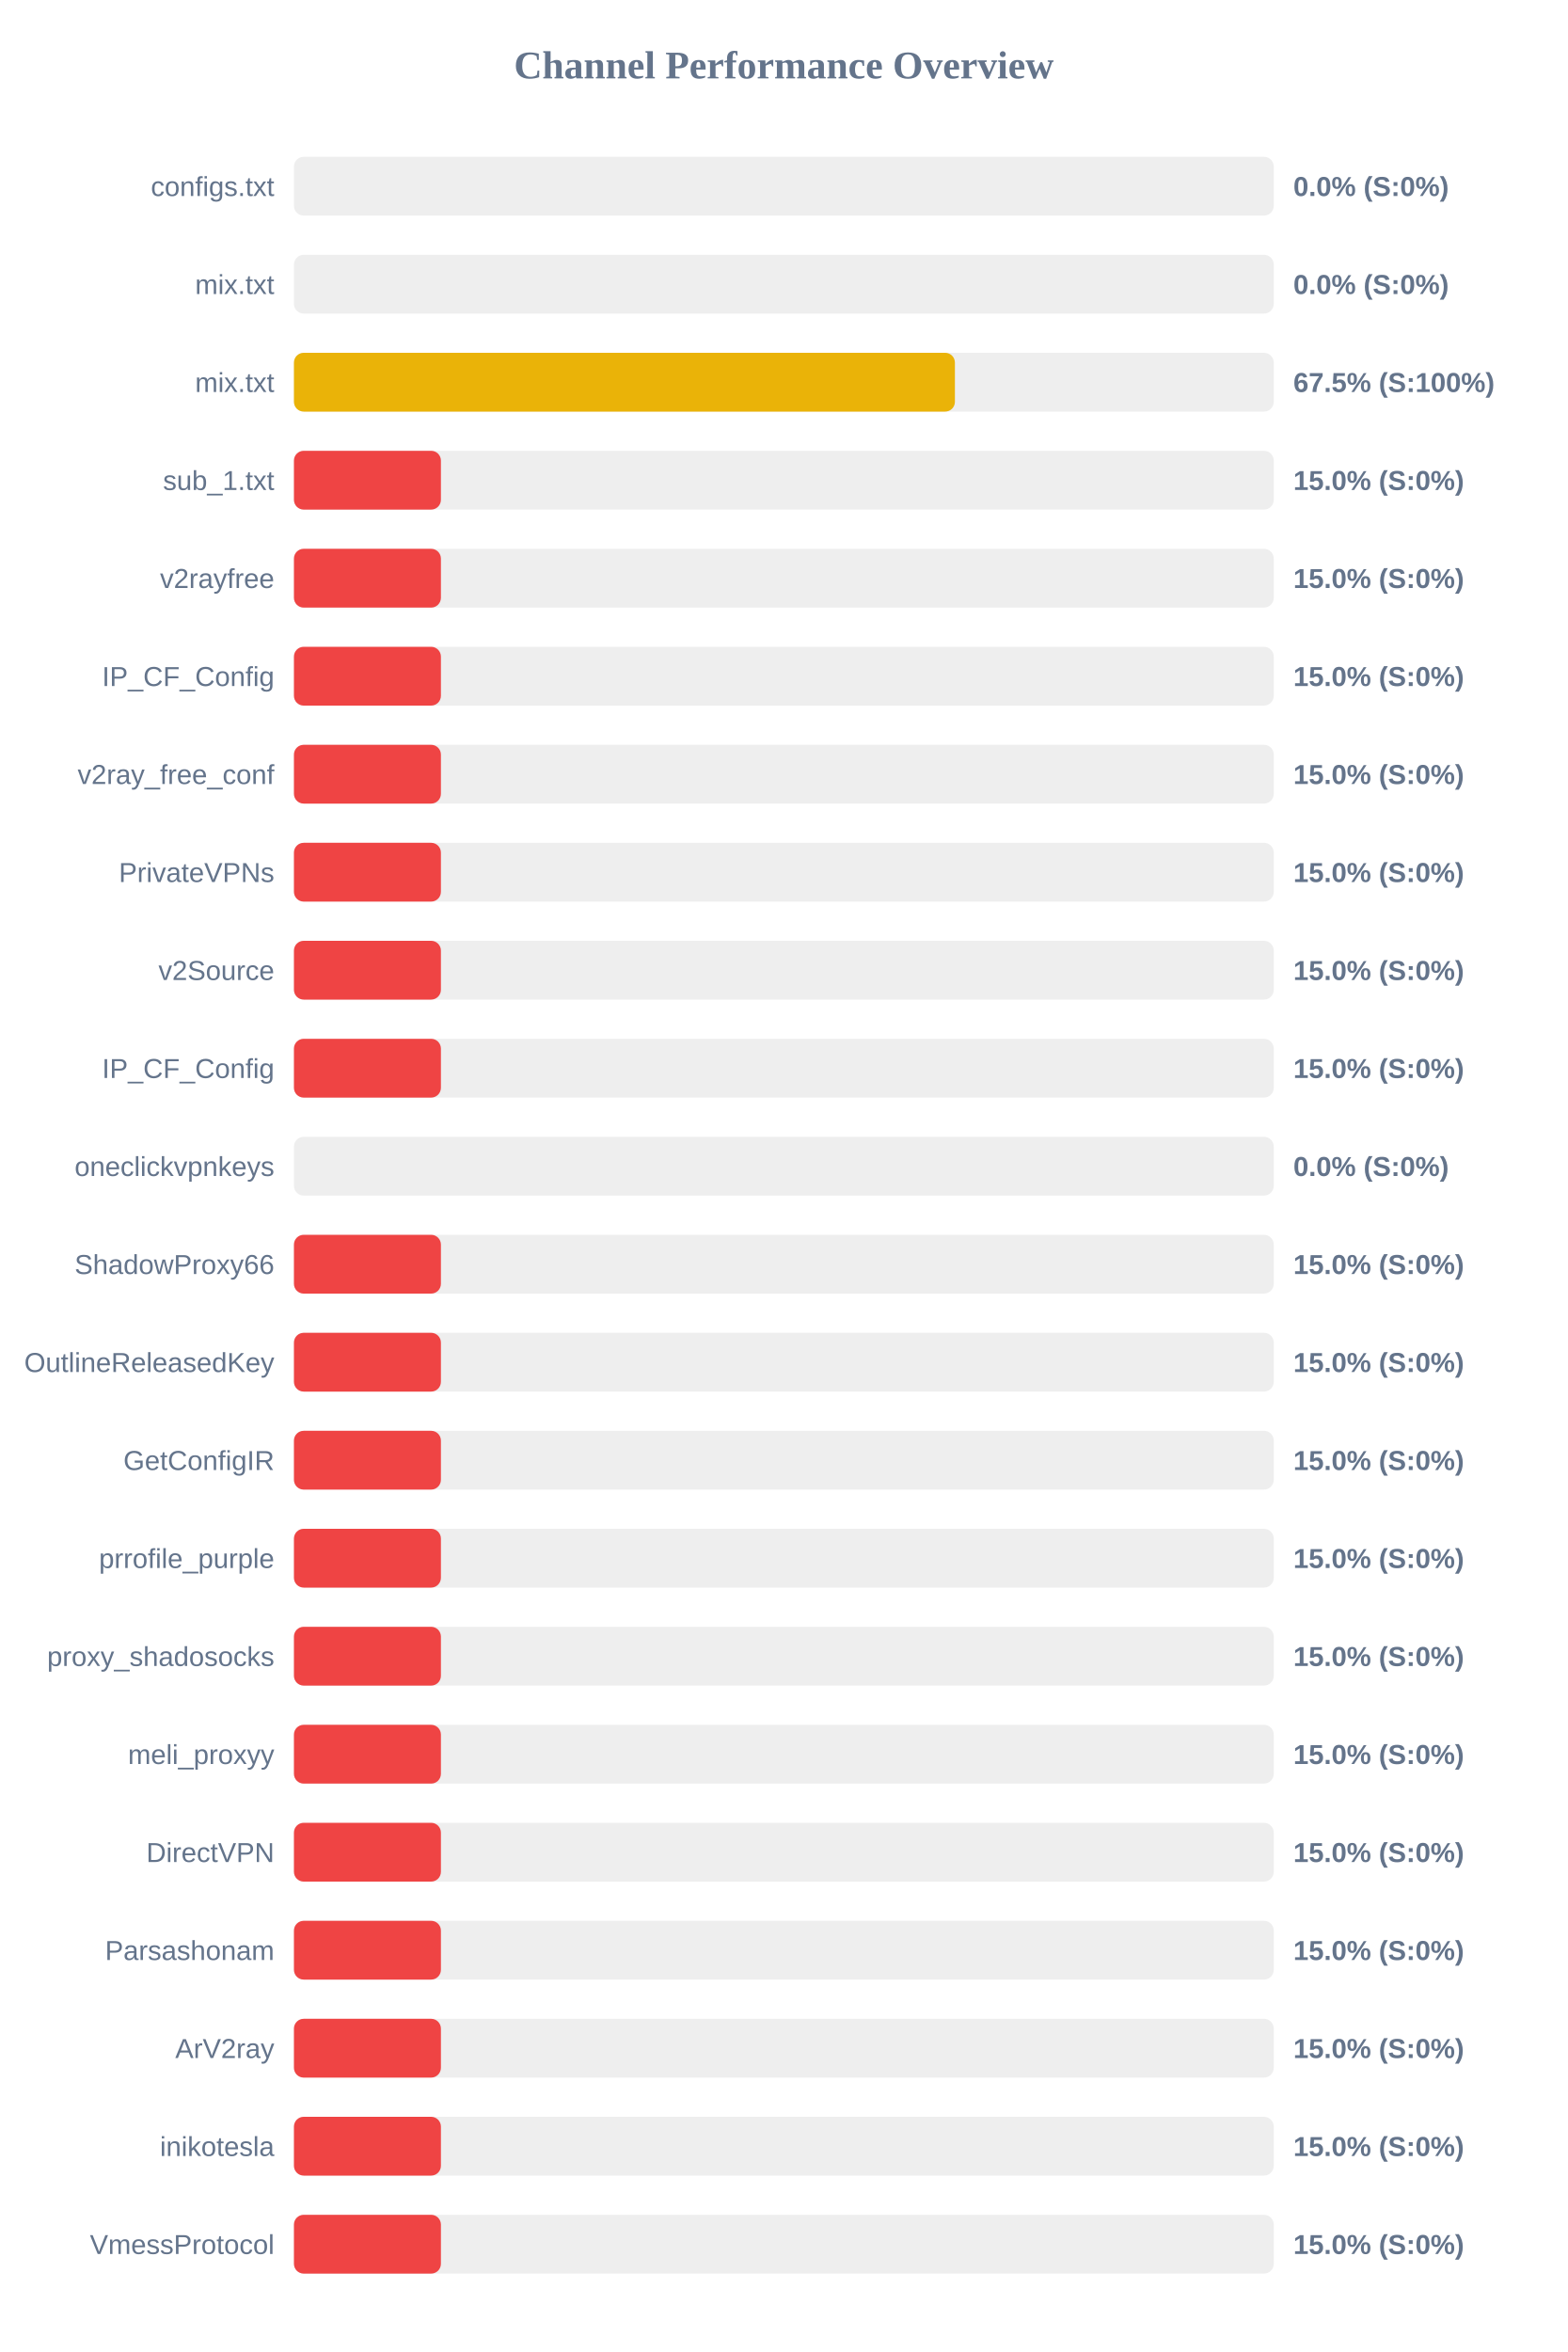
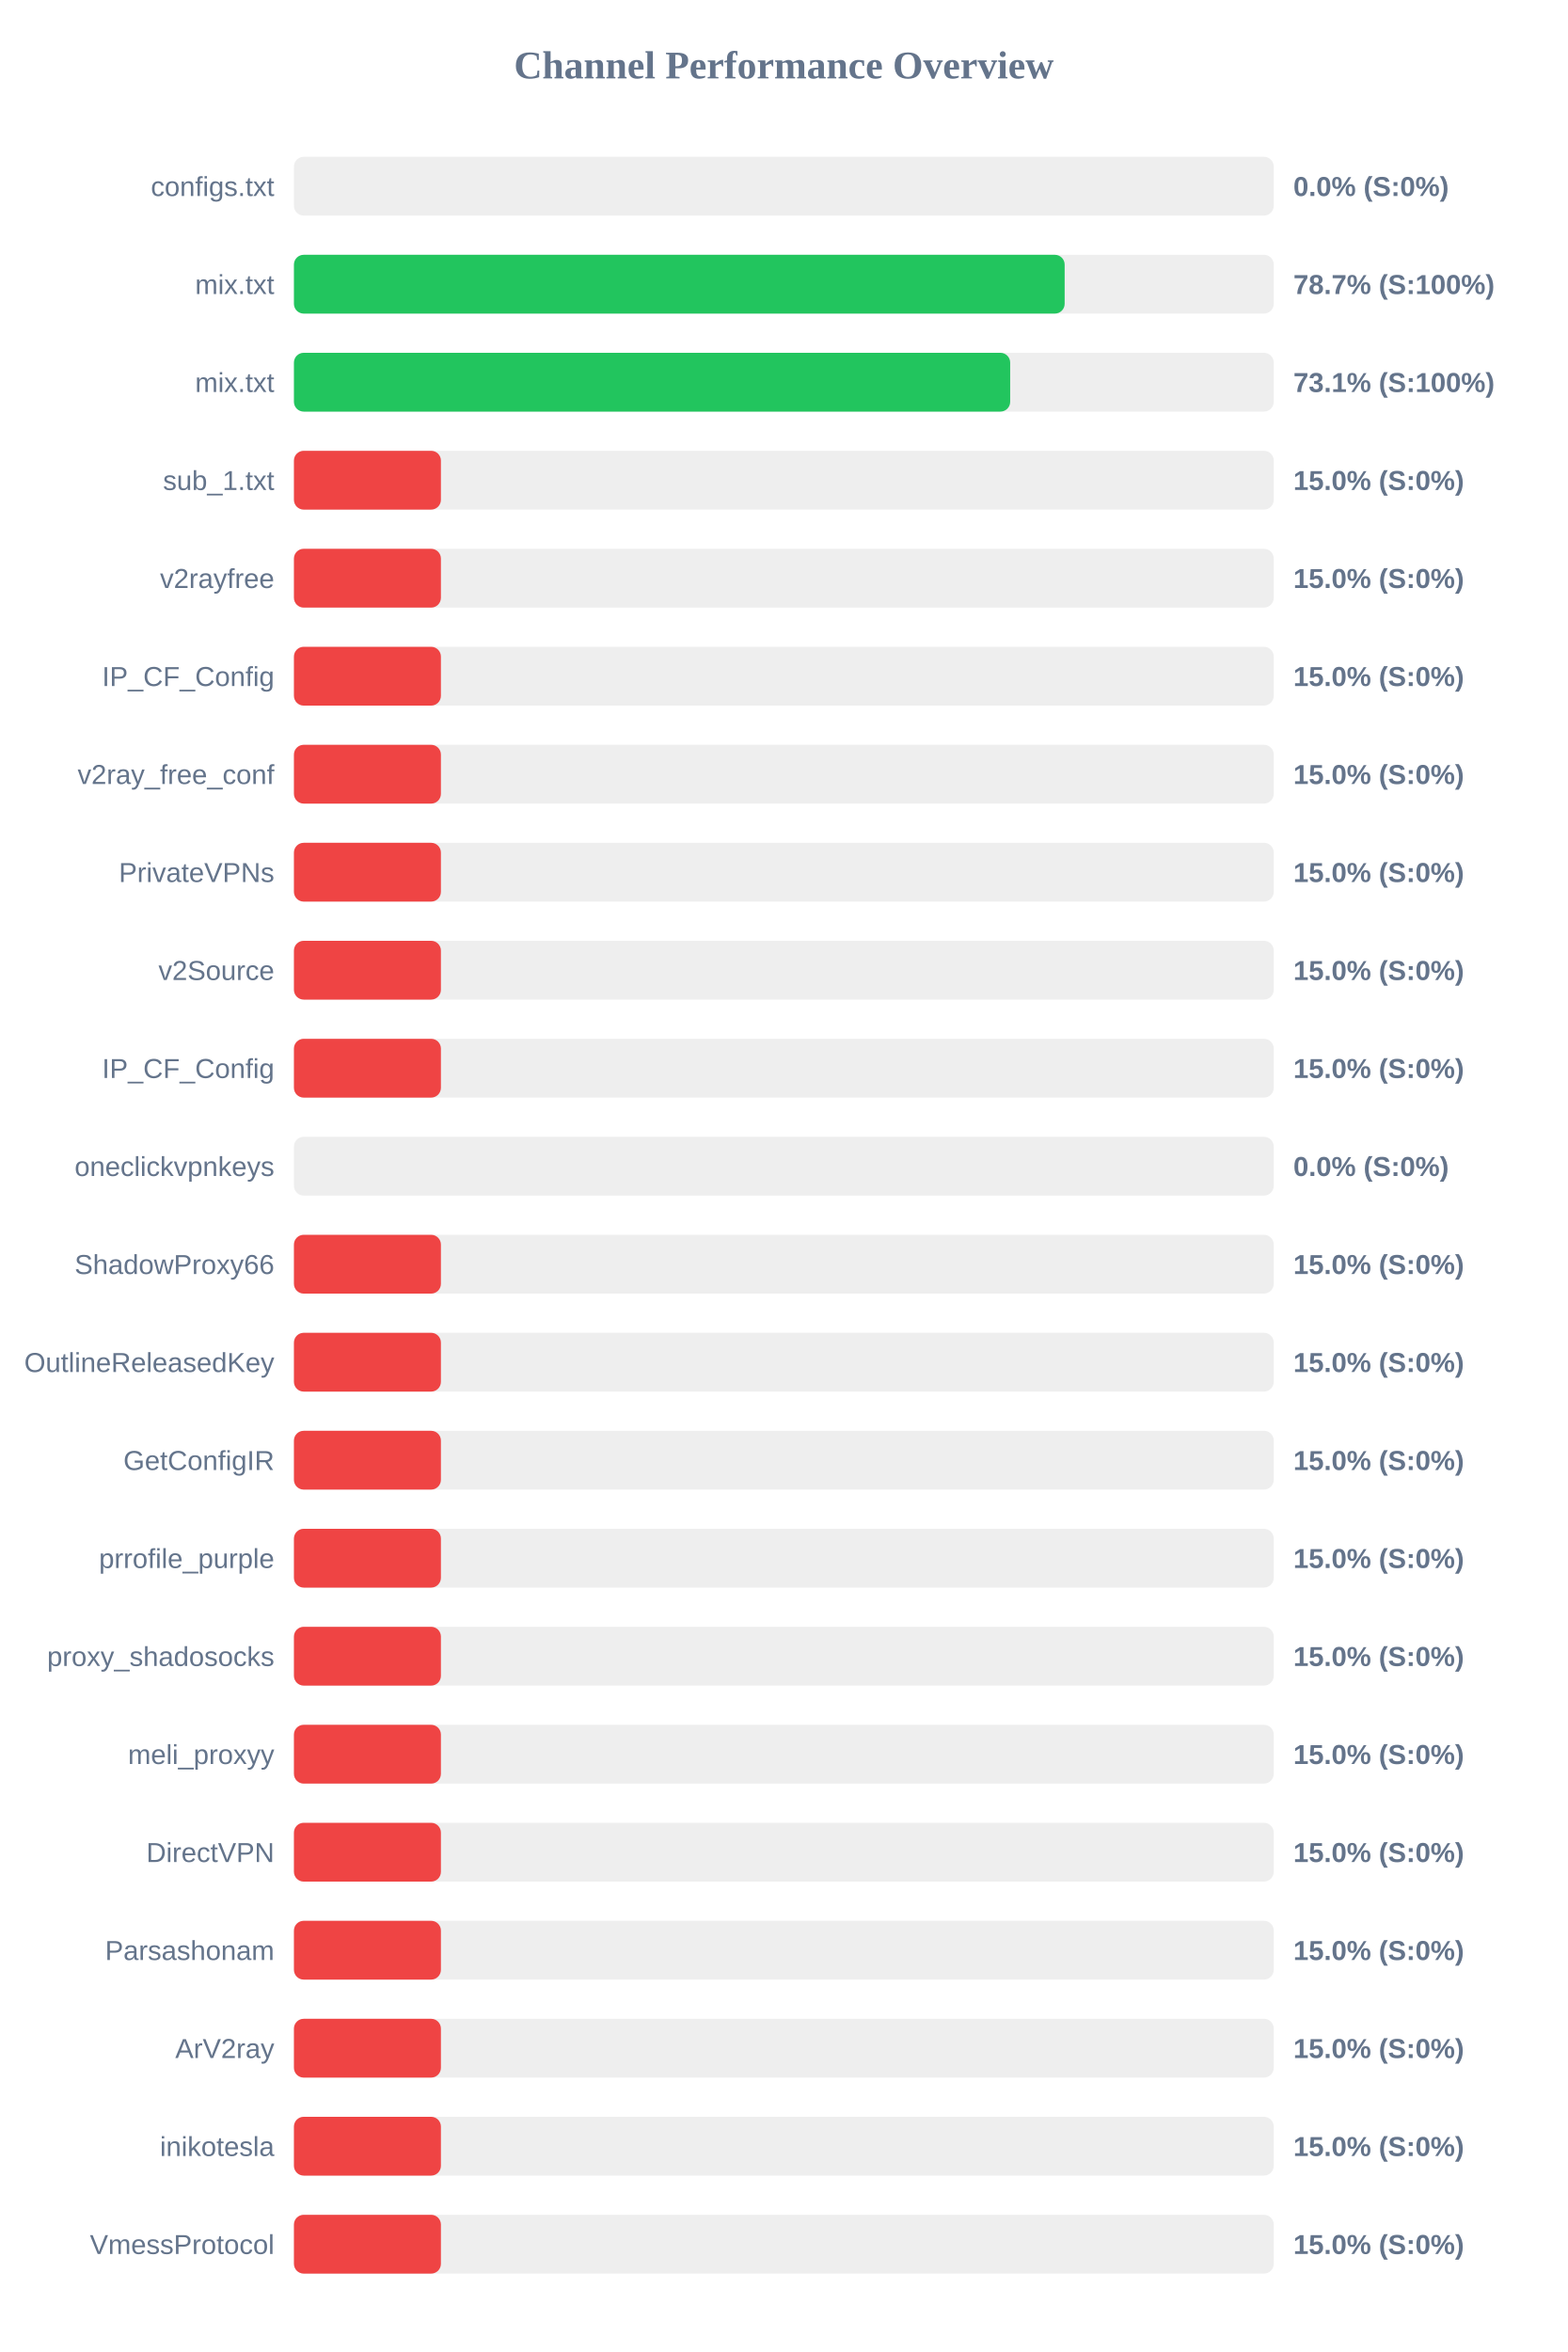
<svg xmlns="http://www.w3.org/2000/svg" width="800" height="1200" version="1.1">
  <style>
        .row { font: 14px Arial; fill: #64748b; }
        .score { font: bold 14px Arial; fill: #64748b; }
    </style>
  <text x="400" y="40" text-anchor="middle" font-size="20px" font-weight="bold" fill="#64748b">Channel Performance Overview</text>
  <rect x="150" y="80" width="500" height="30" fill="#eee" rx="5" />
  <rect x="150" y="80" width="0.0" height="30" fill="#ef4444" rx="5" />
  <text x="140" y="100" text-anchor="end" class="row">configs.txt</text>
  <text x="660" y="100" text-anchor="start" class="score">0.0% (S:0%)</text>
  <rect x="150" y="130" width="500" height="30" fill="#eee" rx="5" />
-   <rect x="150" y="130" width="0.0" height="30" fill="#ef4444" rx="5" />
+   <rect x="150" y="130" width="393.3" height="30" fill="#22c55e" rx="5" />
  <text x="140" y="150" text-anchor="end" class="row">mix.txt</text>
-   <text x="660" y="150" text-anchor="start" class="score">0.0% (S:0%)</text>
+   <text x="660" y="150" text-anchor="start" class="score">78.7% (S:100%)</text>
  <rect x="150" y="180" width="500" height="30" fill="#eee" rx="5" />
-   <rect x="150" y="180" width="337.3" height="30" fill="#eab308" rx="5" />
+   <rect x="150" y="180" width="365.5" height="30" fill="#22c55e" rx="5" />
  <text x="140" y="200" text-anchor="end" class="row">mix.txt</text>
-   <text x="660" y="200" text-anchor="start" class="score">67.5% (S:100%)</text>
+   <text x="660" y="200" text-anchor="start" class="score">73.1% (S:100%)</text>
  <rect x="150" y="230" width="500" height="30" fill="#eee" rx="5" />
  <rect x="150" y="230" width="75.0" height="30" fill="#ef4444" rx="5" />
  <text x="140" y="250" text-anchor="end" class="row">sub_1.txt</text>
  <text x="660" y="250" text-anchor="start" class="score">15.0% (S:0%)</text>
  <rect x="150" y="280" width="500" height="30" fill="#eee" rx="5" />
  <rect x="150" y="280" width="75.0" height="30" fill="#ef4444" rx="5" />
  <text x="140" y="300" text-anchor="end" class="row">v2rayfree</text>
  <text x="660" y="300" text-anchor="start" class="score">15.0% (S:0%)</text>
  <rect x="150" y="330" width="500" height="30" fill="#eee" rx="5" />
  <rect x="150" y="330" width="75.0" height="30" fill="#ef4444" rx="5" />
  <text x="140" y="350" text-anchor="end" class="row">IP_CF_Config</text>
  <text x="660" y="350" text-anchor="start" class="score">15.0% (S:0%)</text>
  <rect x="150" y="380" width="500" height="30" fill="#eee" rx="5" />
  <rect x="150" y="380" width="75.0" height="30" fill="#ef4444" rx="5" />
  <text x="140" y="400" text-anchor="end" class="row">v2ray_free_conf</text>
  <text x="660" y="400" text-anchor="start" class="score">15.0% (S:0%)</text>
  <rect x="150" y="430" width="500" height="30" fill="#eee" rx="5" />
  <rect x="150" y="430" width="75.0" height="30" fill="#ef4444" rx="5" />
  <text x="140" y="450" text-anchor="end" class="row">PrivateVPNs</text>
  <text x="660" y="450" text-anchor="start" class="score">15.0% (S:0%)</text>
  <rect x="150" y="480" width="500" height="30" fill="#eee" rx="5" />
  <rect x="150" y="480" width="75.0" height="30" fill="#ef4444" rx="5" />
  <text x="140" y="500" text-anchor="end" class="row">v2Source</text>
  <text x="660" y="500" text-anchor="start" class="score">15.0% (S:0%)</text>
  <rect x="150" y="530" width="500" height="30" fill="#eee" rx="5" />
  <rect x="150" y="530" width="75.0" height="30" fill="#ef4444" rx="5" />
  <text x="140" y="550" text-anchor="end" class="row">IP_CF_Config</text>
  <text x="660" y="550" text-anchor="start" class="score">15.0% (S:0%)</text>
  <rect x="150" y="580" width="500" height="30" fill="#eee" rx="5" />
  <rect x="150" y="580" width="0.0" height="30" fill="#ef4444" rx="5" />
  <text x="140" y="600" text-anchor="end" class="row">oneclickvpnkeys</text>
  <text x="660" y="600" text-anchor="start" class="score">0.0% (S:0%)</text>
  <rect x="150" y="630" width="500" height="30" fill="#eee" rx="5" />
  <rect x="150" y="630" width="75.0" height="30" fill="#ef4444" rx="5" />
  <text x="140" y="650" text-anchor="end" class="row">ShadowProxy66</text>
  <text x="660" y="650" text-anchor="start" class="score">15.0% (S:0%)</text>
  <rect x="150" y="680" width="500" height="30" fill="#eee" rx="5" />
  <rect x="150" y="680" width="75.0" height="30" fill="#ef4444" rx="5" />
  <text x="140" y="700" text-anchor="end" class="row">OutlineReleasedKey</text>
  <text x="660" y="700" text-anchor="start" class="score">15.0% (S:0%)</text>
  <rect x="150" y="730" width="500" height="30" fill="#eee" rx="5" />
  <rect x="150" y="730" width="75.0" height="30" fill="#ef4444" rx="5" />
  <text x="140" y="750" text-anchor="end" class="row">GetConfigIR</text>
  <text x="660" y="750" text-anchor="start" class="score">15.0% (S:0%)</text>
  <rect x="150" y="780" width="500" height="30" fill="#eee" rx="5" />
  <rect x="150" y="780" width="75.0" height="30" fill="#ef4444" rx="5" />
  <text x="140" y="800" text-anchor="end" class="row">prrofile_purple</text>
  <text x="660" y="800" text-anchor="start" class="score">15.0% (S:0%)</text>
  <rect x="150" y="830" width="500" height="30" fill="#eee" rx="5" />
  <rect x="150" y="830" width="75.0" height="30" fill="#ef4444" rx="5" />
  <text x="140" y="850" text-anchor="end" class="row">proxy_shadosocks</text>
  <text x="660" y="850" text-anchor="start" class="score">15.0% (S:0%)</text>
  <rect x="150" y="880" width="500" height="30" fill="#eee" rx="5" />
  <rect x="150" y="880" width="75.0" height="30" fill="#ef4444" rx="5" />
  <text x="140" y="900" text-anchor="end" class="row">meli_proxyy</text>
  <text x="660" y="900" text-anchor="start" class="score">15.0% (S:0%)</text>
  <rect x="150" y="930" width="500" height="30" fill="#eee" rx="5" />
  <rect x="150" y="930" width="75.0" height="30" fill="#ef4444" rx="5" />
  <text x="140" y="950" text-anchor="end" class="row">DirectVPN</text>
  <text x="660" y="950" text-anchor="start" class="score">15.0% (S:0%)</text>
  <rect x="150" y="980" width="500" height="30" fill="#eee" rx="5" />
  <rect x="150" y="980" width="75.0" height="30" fill="#ef4444" rx="5" />
  <text x="140" y="1000" text-anchor="end" class="row">Parsashonam</text>
  <text x="660" y="1000" text-anchor="start" class="score">15.0% (S:0%)</text>
  <rect x="150" y="1030" width="500" height="30" fill="#eee" rx="5" />
  <rect x="150" y="1030" width="75.0" height="30" fill="#ef4444" rx="5" />
  <text x="140" y="1050" text-anchor="end" class="row">ArV2ray</text>
  <text x="660" y="1050" text-anchor="start" class="score">15.0% (S:0%)</text>
  <rect x="150" y="1080" width="500" height="30" fill="#eee" rx="5" />
  <rect x="150" y="1080" width="75.0" height="30" fill="#ef4444" rx="5" />
  <text x="140" y="1100" text-anchor="end" class="row">inikotesla</text>
  <text x="660" y="1100" text-anchor="start" class="score">15.0% (S:0%)</text>
  <rect x="150" y="1130" width="500" height="30" fill="#eee" rx="5" />
  <rect x="150" y="1130" width="75.0" height="30" fill="#ef4444" rx="5" />
  <text x="140" y="1150" text-anchor="end" class="row">VmessProtocol</text>
  <text x="660" y="1150" text-anchor="start" class="score">15.0% (S:0%)</text>
</svg>
